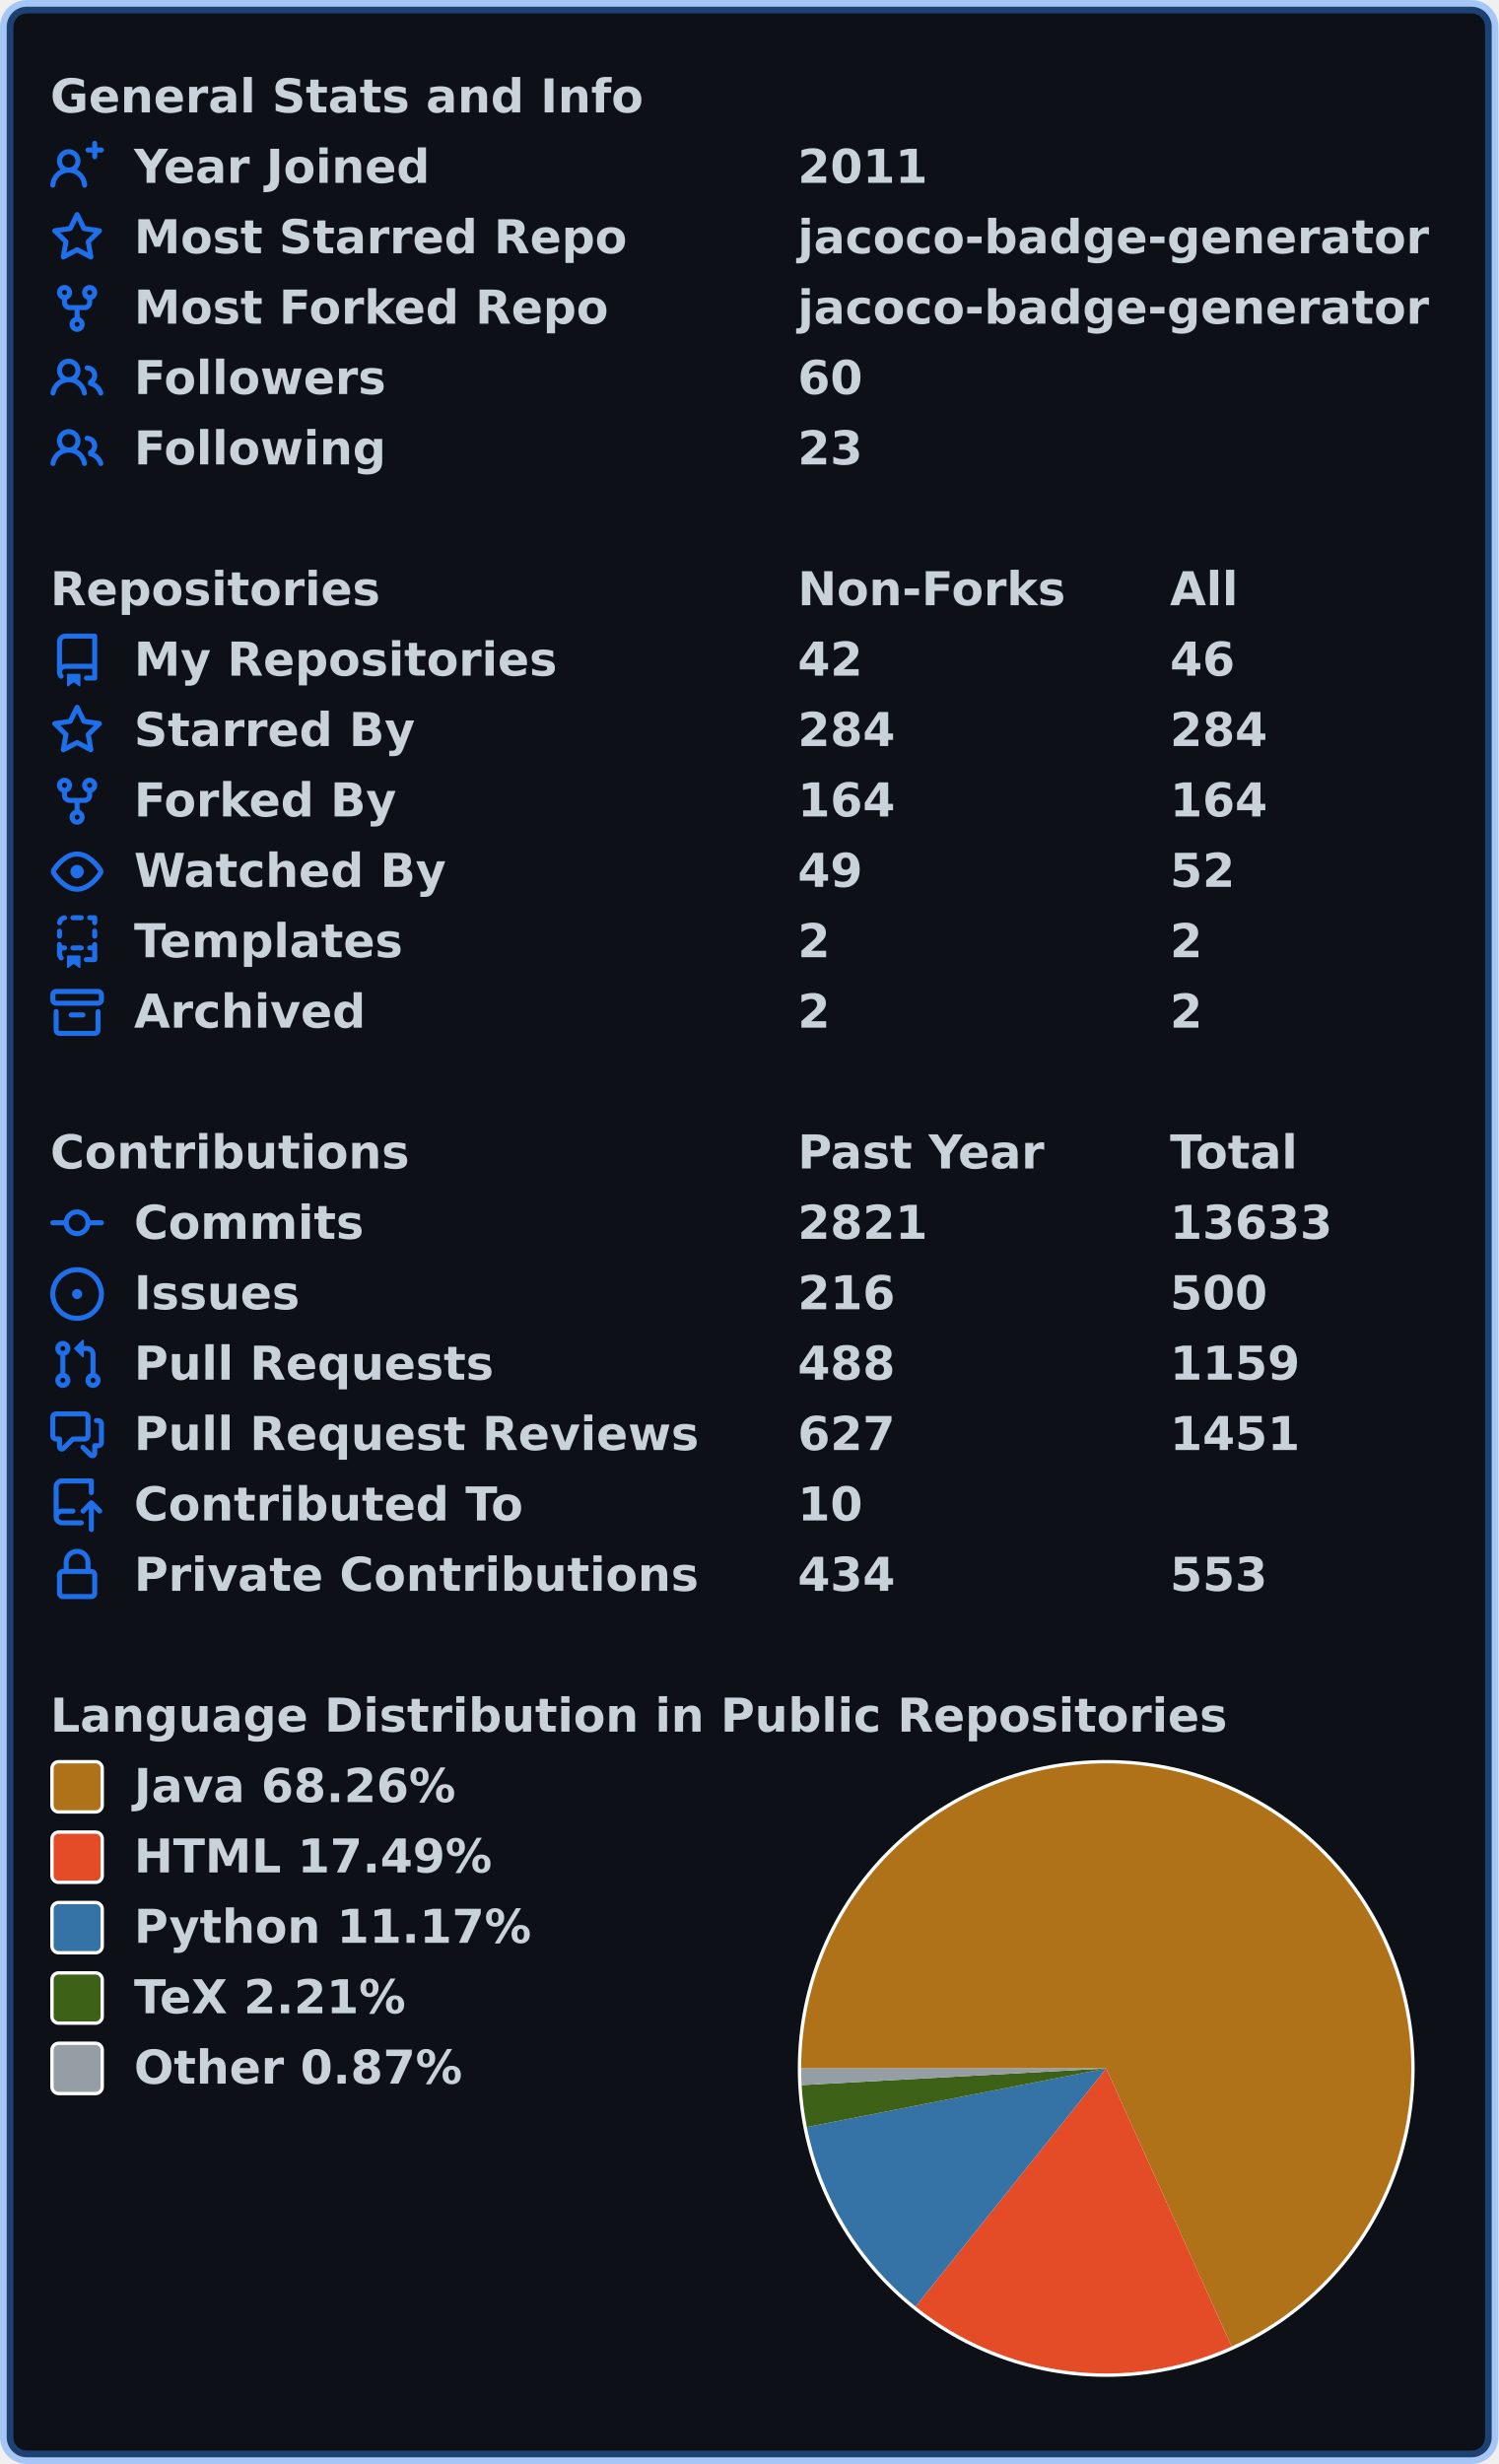
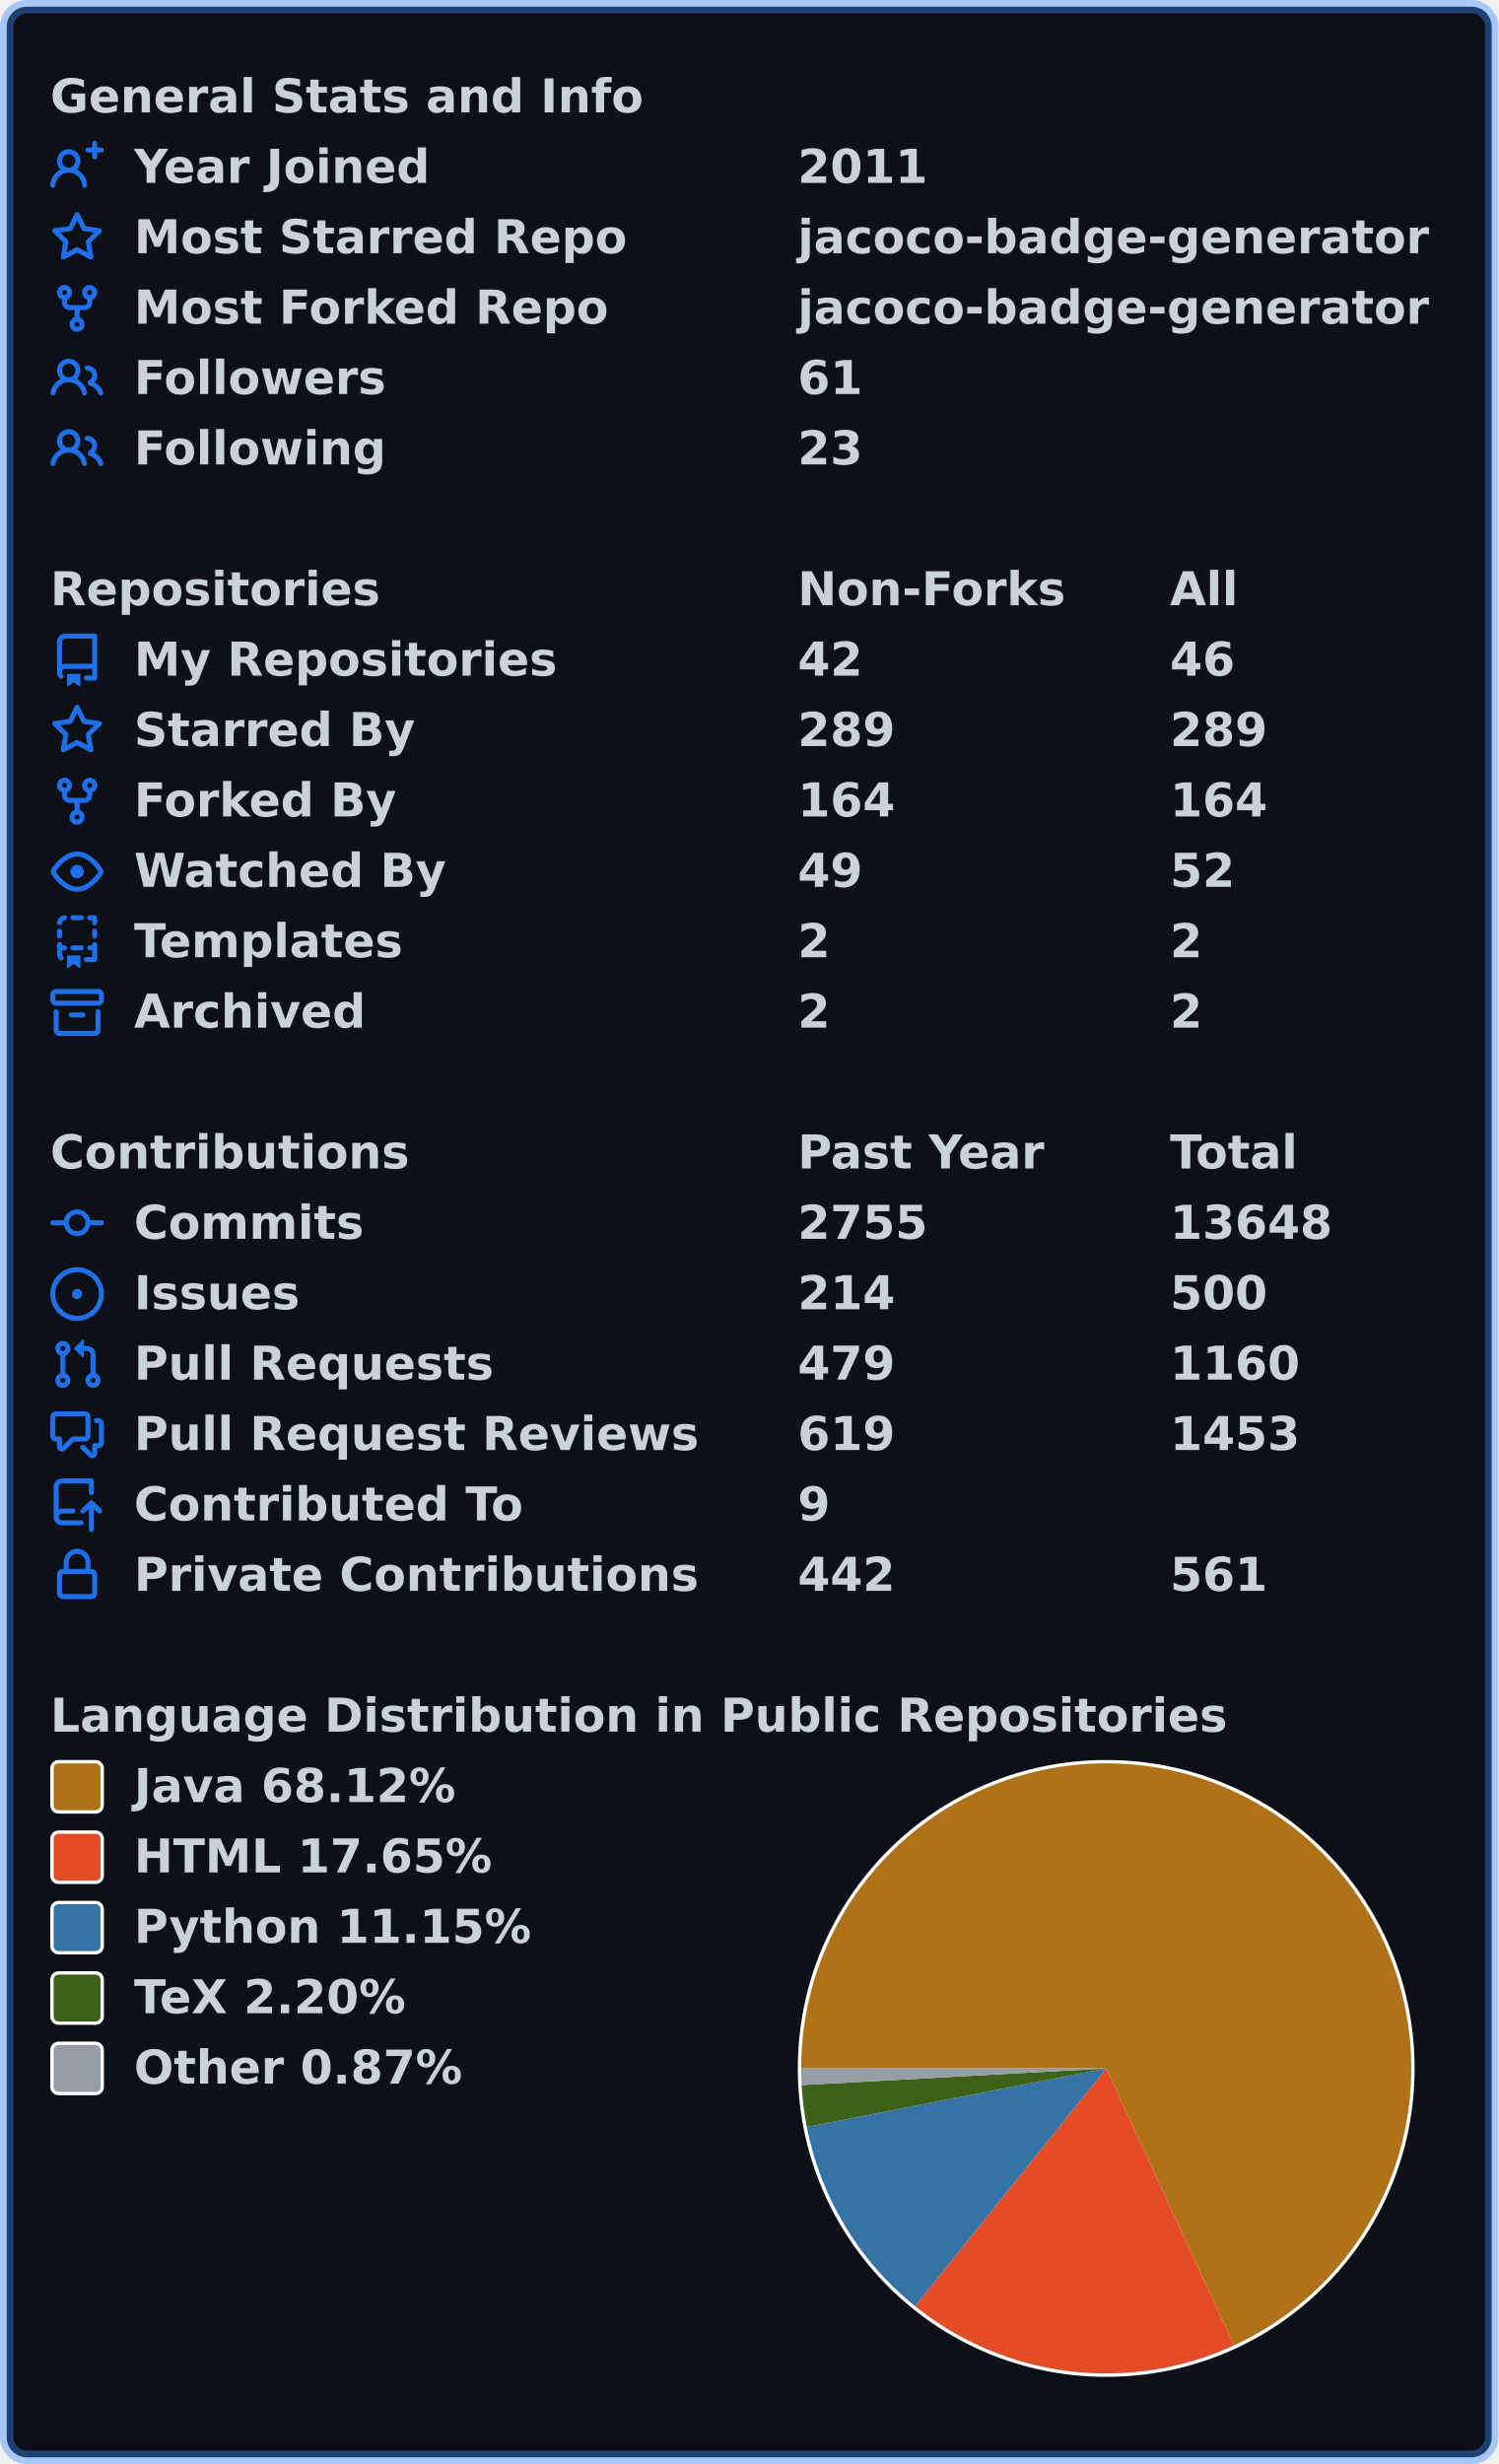
<svg xmlns="http://www.w3.org/2000/svg" width="447" height="735" viewBox="0 0 447 735" lang="en" xml:lang="en">
  <rect x="2" y="2" stroke-width="4" rx="6" width="443" height="731" stroke="rgba(56,139,253,0.4)" fill="#0d1117" />
  <g font-weight="600" font-size="110pt" font-family="Verdana,Geneva,DejaVu Sans,sans-serif" text-rendering="geometricPrecision">
    <g transform="translate(0, 21)" fill="#c9d1d9">
      <g transform="translate(15, 0)">
        <g transform="scale(0.095)">
          <text x="0" y="132" textLength="1851" lengthAdjust="spacingAndGlyphs">General Stats and Info</text>
        </g>
      </g>
      <g transform="translate(15, 21)">
        <path fill="#1f6feb" fill-rule="evenodd" d="M13.25 0a.75.75 0 01.75.75V2h1.25a.75.75 0 010 1.5H14v1.25a.75.75 0 01-1.5 0V3.5h-1.25a.75.75 0 010-1.5h1.25V.75a.75.75 0 01.75-.75zM5.5 4a2 2 0 100 4 2 2 0 000-4zm2.4 4.548a3.5 3.5 0 10-4.799 0 5.527 5.527 0 00-3.1 4.66.75.75 0 101.498.085A4.01 4.01 0 015.5 9.5a4.01 4.01 0 014.001 3.793.75.75 0 101.498-.086 5.527 5.527 0 00-3.1-4.659z" />
        <g transform="scale(0.095)">
          <text lengthAdjust="spacingAndGlyphs" textLength="932" x="263" y="132">Year Joined</text>
          <text lengthAdjust="spacingAndGlyphs" textLength="420" x="2347" y="132">2011</text>
        </g>
      </g>
      <g transform="translate(15, 42)">
        <path fill="#1f6feb" fill-rule="evenodd" d="M8 .25a.75.75 0 01.673.418l1.882 3.815 4.21.612a.75.75 0 01.416 1.279l-3.046 2.97.719 4.192a.75.75 0 01-1.088.791L8 12.347l-3.766 1.98a.75.75 0 01-1.088-.79l.72-4.194L.818 6.374a.75.75 0 01.416-1.28l4.21-.611L7.327.668A.75.75 0 018 .25zm0 2.445L6.615 5.5a.75.75 0 01-.564.41l-3.097.45 2.24 2.184a.75.75 0 01.216.664l-.528 3.084 2.769-1.456a.75.75 0 01.698 0l2.77 1.456-.53-3.084a.75.75 0 01.216-.664l2.24-2.183-3.096-.45a.75.75 0 01-.564-.41L8 2.694v.001z" />
        <g transform="scale(0.095)">
          <text lengthAdjust="spacingAndGlyphs" textLength="1532" x="263" y="132">Most Starred Repo</text>
          <text lengthAdjust="spacingAndGlyphs" textLength="1986" x="2347" y="132">jacoco-badge-generator</text>
        </g>
      </g>
      <g transform="translate(15, 63)">
        <path fill="#1f6feb" fill-rule="evenodd" d="M5 3.25a.75.75 0 11-1.5 0 .75.75 0 011.5 0zm0 2.122a2.25 2.25 0 10-1.5 0v.878A2.25 2.25 0 005.75 8.5h1.5v2.128a2.251 2.251 0 101.5 0V8.5h1.5a2.25 2.25 0 002.25-2.25v-.878a2.25 2.25 0 10-1.5 0v.878a.75.75 0 01-.75.75h-4.5A.75.75 0 015 6.25v-.878zm3.75 7.378a.75.75 0 11-1.5 0 .75.75 0 011.5 0zm3-8.75a.75.75 0 100-1.5.75.75 0 000 1.5z" />
        <g transform="scale(0.095)">
          <text lengthAdjust="spacingAndGlyphs" textLength="1485" x="263" y="132">Most Forked Repo</text>
          <text lengthAdjust="spacingAndGlyphs" textLength="1986" x="2347" y="132">jacoco-badge-generator</text>
        </g>
      </g>
      <g transform="translate(15, 84)">
        <path fill="#1f6feb" fill-rule="evenodd" d="M5.5 3.5a2 2 0 100 4 2 2 0 000-4zM2 5.5a3.5 3.5 0 115.898 2.549 5.507 5.507 0 013.034 4.084.75.75 0 11-1.482.235 4.001 4.001 0 00-7.9 0 .75.75 0 01-1.482-.236A5.507 5.507 0 013.102 8.05 3.49 3.49 0 012 5.5zM11 4a.75.75 0 100 1.5 1.5 1.5 0 01.666 2.844.75.75 0 00-.416.672v.352a.75.75 0 00.574.73c1.2.289 2.162 1.2 2.522 2.372a.75.75 0 101.434-.44 5.01 5.01 0 00-2.56-3.012A3 3 0 0011 4z" />
        <g transform="scale(0.095)">
          <text lengthAdjust="spacingAndGlyphs" textLength="778" x="263" y="132">Followers</text>
-           <text lengthAdjust="spacingAndGlyphs" textLength="210" x="2347" y="132">60</text>
+           <text lengthAdjust="spacingAndGlyphs" textLength="210" x="2347" y="132">61</text>
        </g>
      </g>
      <g transform="translate(15, 105)">
        <path fill="#1f6feb" fill-rule="evenodd" d="M5.5 3.5a2 2 0 100 4 2 2 0 000-4zM2 5.5a3.5 3.5 0 115.898 2.549 5.507 5.507 0 013.034 4.084.75.75 0 11-1.482.235 4.001 4.001 0 00-7.9 0 .75.75 0 01-1.482-.236A5.507 5.507 0 013.102 8.05 3.49 3.49 0 012 5.5zM11 4a.75.75 0 100 1.5 1.5 1.5 0 01.666 2.844.75.75 0 00-.416.672v.352a.75.75 0 00.574.73c1.2.289 2.162 1.2 2.522 2.372a.75.75 0 101.434-.44 5.01 5.01 0 00-2.56-3.012A3 3 0 0011 4z" />
        <g transform="scale(0.095)">
          <text lengthAdjust="spacingAndGlyphs" textLength="780" x="263" y="132">Following</text>
          <text lengthAdjust="spacingAndGlyphs" textLength="210" x="2347" y="132">23</text>
        </g>
      </g>
    </g>
    <g transform="translate(0, 168)" fill="#c9d1d9">
      <g transform="translate(15, 0)">
        <g transform="scale(0.095)">
          <text x="0" y="132" textLength="1020" lengthAdjust="spacingAndGlyphs">Repositories</text>
          <text x="2347" y="132" textLength="832" lengthAdjust="spacingAndGlyphs">Non-Forks</text>
          <text x="3516" y="132" textLength="206" lengthAdjust="spacingAndGlyphs">All</text>
        </g>
      </g>
      <g transform="translate(15, 21)">
        <path fill="#1f6feb" fill-rule="evenodd" d="M2 2.5A2.5 2.5 0 014.5 0h8.75a.75.75 0 01.75.75v12.5a.75.75 0 01-.75.75h-2.5a.75.75 0 110-1.5h1.75v-2h-8a1 1 0 00-.714 1.7.75.75 0 01-1.072 1.05A2.495 2.495 0 012 11.5v-9zm10.5-1V9h-8c-.356 0-.694.074-1 .208V2.5a1 1 0 011-1h8zM5 12.25v3.25a.25.25 0 00.4.2l1.45-1.087a.25.25 0 01.3 0L8.6 15.7a.25.25 0 00.4-.2v-3.25a.25.25 0 00-.25-.25h-3.5a.25.25 0 00-.25.25z" />
        <g transform="scale(0.095)">
          <text lengthAdjust="spacingAndGlyphs" textLength="1312" x="263" y="132">My Repositories</text>
          <text lengthAdjust="spacingAndGlyphs" textLength="210" x="2347" y="132">42</text>
          <text lengthAdjust="spacingAndGlyphs" textLength="210" x="3516" y="132">46</text>
        </g>
      </g>
      <g transform="translate(15, 42)">
        <path fill="#1f6feb" fill-rule="evenodd" d="M8 .25a.75.75 0 01.673.418l1.882 3.815 4.21.612a.75.75 0 01.416 1.279l-3.046 2.97.719 4.192a.75.75 0 01-1.088.791L8 12.347l-3.766 1.98a.75.75 0 01-1.088-.79l.72-4.194L.818 6.374a.75.75 0 01.416-1.28l4.21-.611L7.327.668A.75.75 0 018 .25zm0 2.445L6.615 5.5a.75.75 0 01-.564.41l-3.097.45 2.24 2.184a.75.75 0 01.216.664l-.528 3.084 2.769-1.456a.75.75 0 01.698 0l2.77 1.456-.53-3.084a.75.75 0 01.216-.664l2.24-2.183-3.096-.45a.75.75 0 01-.564-.41L8 2.694v.001z" />
        <g transform="scale(0.095)">
          <text lengthAdjust="spacingAndGlyphs" textLength="874" x="263" y="132">Starred By</text>
-           <text lengthAdjust="spacingAndGlyphs" textLength="315" x="2347" y="132">284</text>
-           <text lengthAdjust="spacingAndGlyphs" textLength="315" x="3516" y="132">284</text>
+           <text lengthAdjust="spacingAndGlyphs" textLength="315" x="2347" y="132">289</text>
+           <text lengthAdjust="spacingAndGlyphs" textLength="315" x="3516" y="132">289</text>
        </g>
      </g>
      <g transform="translate(15, 63)">
        <path fill="#1f6feb" fill-rule="evenodd" d="M5 3.25a.75.75 0 11-1.5 0 .75.75 0 011.5 0zm0 2.122a2.25 2.25 0 10-1.5 0v.878A2.25 2.25 0 005.75 8.5h1.5v2.128a2.251 2.251 0 101.5 0V8.5h1.5a2.25 2.25 0 002.25-2.25v-.878a2.25 2.25 0 10-1.5 0v.878a.75.75 0 01-.75.75h-4.5A.75.75 0 015 6.25v-.878zm3.75 7.378a.75.75 0 11-1.5 0 .75.75 0 011.5 0zm3-8.75a.75.75 0 100-1.5.75.75 0 000 1.5z" />
        <g transform="scale(0.095)">
          <text lengthAdjust="spacingAndGlyphs" textLength="828" x="263" y="132">Forked By</text>
          <text lengthAdjust="spacingAndGlyphs" textLength="315" x="2347" y="132">164</text>
          <text lengthAdjust="spacingAndGlyphs" textLength="315" x="3516" y="132">164</text>
        </g>
      </g>
      <g transform="translate(15, 84)">
        <path fill="#1f6feb" fill-rule="evenodd" d="M1.679 7.932c.412-.621 1.242-1.75 2.366-2.717C5.175 4.242 6.527 3.5 8 3.5c1.473 0 2.824.742 3.955 1.715 1.124.967 1.954 2.096 2.366 2.717a.119.119 0 010 .136c-.412.621-1.242 1.75-2.366 2.717C10.825 11.758 9.473 12.5 8 12.5c-1.473 0-2.824-.742-3.955-1.715C2.92 9.818 2.09 8.69 1.679 8.068a.119.119 0 010-.136zM8 2c-1.981 0-3.67.992-4.933 2.078C1.797 5.169.88 6.423.43 7.1a1.619 1.619 0 000 1.798c.45.678 1.367 1.932 2.637 3.024C4.329 13.008 6.019 14 8 14c1.981 0 3.67-.992 4.933-2.078 1.27-1.091 2.187-2.345 2.637-3.023a1.619 1.619 0 000-1.798c-.45-.678-1.367-1.932-2.637-3.023C11.671 2.992 9.981 2 8 2zm0 8a2 2 0 100-4 2 2 0 000 4z" />
        <g transform="scale(0.095)">
          <text lengthAdjust="spacingAndGlyphs" textLength="993" x="263" y="132">Watched By</text>
          <text lengthAdjust="spacingAndGlyphs" textLength="210" x="2347" y="132">49</text>
          <text lengthAdjust="spacingAndGlyphs" textLength="210" x="3516" y="132">52</text>
        </g>
      </g>
      <g transform="translate(15, 105)">
        <path fill="#1f6feb" fill-rule="evenodd" d="M6 .75A.75.75 0 016.75 0h2.5a.75.75 0 010 1.5h-2.5A.75.75 0 016 .75zm5 0a.75.75 0 01.75-.75h1.5a.75.75 0 01.75.75v1.5a.75.75 0 01-1.5 0V1.5h-.75A.75.75 0 0111 .75zM4.992.662a.75.75 0 01-.636.848c-.436.063-.783.41-.846.846a.75.75 0 01-1.485-.212A2.501 2.501 0 014.144.025a.75.75 0 01.848.637zM2.75 4a.75.75 0 01.75.75v1.5a.75.75 0 01-1.5 0v-1.5A.75.75 0 012.75 4zm10.5 0a.75.75 0 01.75.75v1.5a.75.75 0 01-1.5 0v-1.5a.75.75 0 01.75-.75zM2.75 8a.75.75 0 01.75.75v.268A1.72 1.72 0 013.75 9h.5a.75.75 0 010 1.5h-.5a.25.25 0 00-.25.25v.75c0 .28.114.532.3.714a.75.75 0 01-1.05 1.072A2.495 2.495 0 012 11.5V8.75A.75.75 0 012.75 8zm10.5 0a.75.75 0 01.75.75v4.5a.75.75 0 01-.75.75h-2.5a.75.75 0 010-1.5h1.75v-2h-.75a.75.75 0 010-1.5h.75v-.25a.75.75 0 01.75-.75zM6 9.75A.75.75 0 016.75 9h2.5a.75.75 0 010 1.5h-2.5A.75.75 0 016 9.75zm-1 2.5v3.25a.25.25 0 00.4.2l1.45-1.087a.25.25 0 01.3 0L8.6 15.7a.25.25 0 00.4-.2v-3.25a.25.25 0 00-.25-.25h-3.5a.25.25 0 00-.25.25z" />
        <g transform="scale(0.095)">
          <text lengthAdjust="spacingAndGlyphs" textLength="868" x="263" y="132">Templates</text>
          <text lengthAdjust="spacingAndGlyphs" textLength="105" x="2347" y="132">2</text>
          <text lengthAdjust="spacingAndGlyphs" textLength="105" x="3516" y="132">2</text>
        </g>
      </g>
      <g transform="translate(15, 126)">
        <path fill="#1f6feb" fill-rule="evenodd" d="M1.75 2.5a.25.25 0 00-.25.25v1.5c0 .138.112.25.25.25h12.5a.25.25 0 00.25-.25v-1.5a.25.25 0 00-.25-.25H1.75zM0 2.75C0 1.784.784 1 1.75 1h12.5c.966 0 1.75.784 1.75 1.75v1.5A1.75 1.75 0 0114.25 6H1.75A1.75 1.75 0 010 4.25v-1.5zM1.75 7a.75.75 0 01.75.75v5.5c0 .138.112.25.25.25h10.5a.25.25 0 00.25-.25v-5.5a.75.75 0 111.5 0v5.5A1.75 1.75 0 0113.25 15H2.75A1.75 1.75 0 011 13.25v-5.5A.75.75 0 011.75 7zm4.5 1a.75.75 0 000 1.5h3.5a.75.75 0 100-1.5h-3.5z" />
        <g transform="scale(0.095)">
          <text lengthAdjust="spacingAndGlyphs" textLength="726" x="263" y="132">Archived</text>
          <text lengthAdjust="spacingAndGlyphs" textLength="105" x="2347" y="132">2</text>
          <text lengthAdjust="spacingAndGlyphs" textLength="105" x="3516" y="132">2</text>
        </g>
      </g>
    </g>
    <g transform="translate(0, 336)" fill="#c9d1d9">
      <g transform="translate(15, 0)">
        <g transform="scale(0.095)">
          <text x="0" y="132" textLength="1112" lengthAdjust="spacingAndGlyphs">Contributions</text>
          <text x="2347" y="132" textLength="774" lengthAdjust="spacingAndGlyphs">Past Year</text>
          <text x="3516" y="132" textLength="414" lengthAdjust="spacingAndGlyphs">Total</text>
        </g>
      </g>
      <g transform="translate(15, 21)">
        <path fill="#1f6feb" fill-rule="evenodd" d="M10.5 7.75a2.5 2.5 0 11-5 0 2.5 2.5 0 015 0zm1.43.75a4.002 4.002 0 01-7.86 0H.75a.75.75 0 110-1.5h3.32a4.001 4.001 0 017.86 0h3.32a.75.75 0 110 1.5h-3.32z" />
        <g transform="scale(0.095)">
          <text lengthAdjust="spacingAndGlyphs" textLength="734" x="263" y="132">Commits</text>
-           <text lengthAdjust="spacingAndGlyphs" textLength="420" x="2347" y="132">2821</text>
-           <text lengthAdjust="spacingAndGlyphs" textLength="525" x="3516" y="132">13633</text>
+           <text lengthAdjust="spacingAndGlyphs" textLength="420" x="2347" y="132">2755</text>
+           <text lengthAdjust="spacingAndGlyphs" textLength="525" x="3516" y="132">13648</text>
        </g>
      </g>
      <g transform="translate(15, 42)">
        <path fill="#1f6feb" d="M8 9.5a1.5 1.5 0 100-3 1.5 1.5 0 000 3z" />
        <path fill="#1f6feb" fill-rule="evenodd" d="M8 0a8 8 0 100 16A8 8 0 008 0zM1.5 8a6.5 6.5 0 1113 0 6.5 6.5 0 01-13 0z" />
        <g transform="scale(0.095)">
          <text lengthAdjust="spacingAndGlyphs" textLength="512" x="263" y="132">Issues</text>
-           <text lengthAdjust="spacingAndGlyphs" textLength="315" x="2347" y="132">216</text>
+           <text lengthAdjust="spacingAndGlyphs" textLength="315" x="2347" y="132">214</text>
          <text lengthAdjust="spacingAndGlyphs" textLength="315" x="3516" y="132">500</text>
        </g>
      </g>
      <g transform="translate(15, 63)">
        <path fill="#1f6feb" fill-rule="evenodd" d="M7.177 3.073L9.573.677A.25.25 0 0110 .854v4.792a.25.25 0 01-.427.177L7.177 3.427a.25.25 0 010-.354zM3.75 2.5a.75.75 0 100 1.5.75.75 0 000-1.5zm-2.25.75a2.25 2.25 0 113 2.122v5.256a2.251 2.251 0 11-1.5 0V5.372A2.25 2.25 0 011.5 3.25zM11 2.5h-1V4h1a1 1 0 011 1v5.628a2.251 2.251 0 101.5 0V5A2.5 2.5 0 0011 2.5zm1 10.25a.75.75 0 111.5 0 .75.75 0 01-1.5 0zM3.75 12a.75.75 0 100 1.5.75.75 0 000-1.5z" />
        <g transform="scale(0.095)">
          <text lengthAdjust="spacingAndGlyphs" textLength="1113" x="263" y="132">Pull Requests</text>
-           <text lengthAdjust="spacingAndGlyphs" textLength="315" x="2347" y="132">488</text>
-           <text lengthAdjust="spacingAndGlyphs" textLength="420" x="3516" y="132">1159</text>
+           <text lengthAdjust="spacingAndGlyphs" textLength="315" x="2347" y="132">479</text>
+           <text lengthAdjust="spacingAndGlyphs" textLength="420" x="3516" y="132">1160</text>
        </g>
      </g>
      <g transform="translate(15, 84)">
        <path fill="#1f6feb" fill-rule="evenodd" d="M1.5 2.75a.25.25 0 01.25-.25h8.5a.25.25 0 01.25.25v5.5a.25.25 0 01-.25.25h-3.5a.75.75 0 00-.53.22L3.5 11.44V9.25a.75.75 0 00-.75-.75h-1a.25.25 0 01-.25-.25v-5.5zM1.75 1A1.75 1.75 0 000 2.75v5.5C0 9.216.784 10 1.75 10H2v1.543a1.457 1.457 0 002.487 1.03L7.061 10h3.189A1.75 1.75 0 0012 8.25v-5.5A1.75 1.75 0 0010.25 1h-8.5zM14.5 4.75a.25.25 0 00-.25-.25h-.5a.75.75 0 110-1.5h.5c.966 0 1.75.784 1.75 1.75v5.5A1.75 1.75 0 0114.25 12H14v1.543a1.457 1.457 0 01-2.487 1.03L9.22 12.28a.75.75 0 111.06-1.06l2.22 2.22v-2.19a.75.75 0 01.75-.75h1a.25.25 0 00.25-.25v-5.5z" />
        <g transform="scale(0.095)">
          <text lengthAdjust="spacingAndGlyphs" textLength="1762" x="263" y="132">Pull Request Reviews</text>
-           <text lengthAdjust="spacingAndGlyphs" textLength="315" x="2347" y="132">627</text>
-           <text lengthAdjust="spacingAndGlyphs" textLength="420" x="3516" y="132">1451</text>
+           <text lengthAdjust="spacingAndGlyphs" textLength="315" x="2347" y="132">619</text>
+           <text lengthAdjust="spacingAndGlyphs" textLength="420" x="3516" y="132">1453</text>
        </g>
      </g>
      <g transform="translate(15, 105)">
        <path fill="#1f6feb" fill-rule="evenodd" d="M1 2.5A2.5 2.5 0 013.5 0h8.75a.75.75 0 01.75.75v3.5a.75.75 0 01-1.5 0V1.5h-8a1 1 0 00-1 1v6.708A2.492 2.492 0 013.5 9h3.25a.75.75 0 010 1.5H3.5a1 1 0 100 2h5.75a.75.75 0 010 1.5H3.5A2.5 2.5 0 011 11.5v-9zm13.23 7.79a.75.75 0 001.06-1.06l-2.505-2.505a.75.75 0 00-1.06 0L9.22 9.229a.75.75 0 001.06 1.061l1.225-1.224v6.184a.75.75 0 001.5 0V9.066l1.224 1.224z" />
        <g transform="scale(0.095)">
          <text lengthAdjust="spacingAndGlyphs" textLength="1234" x="263" y="132">Contributed To</text>
-           <text lengthAdjust="spacingAndGlyphs" textLength="210" x="2347" y="132">10</text>
+           <text lengthAdjust="spacingAndGlyphs" textLength="105" x="2347" y="132">9</text>
        </g>
      </g>
      <g transform="translate(15, 126)">
        <path fill="#1f6feb" fill-rule="evenodd" d="M4 4v2h-.25A1.75 1.75 0 002 7.75v5.5c0 .966.784 1.75 1.75 1.75h8.5A1.75 1.75 0 0014 13.25v-5.5A1.75 1.75 0 0012.25 6H12V4a4 4 0 10-8 0zm6.5 2V4a2.5 2.5 0 00-5 0v2h5zM12 7.5h.25a.25.25 0 01.25.25v5.5a.25.25 0 01-.25.25h-8.5a.25.25 0 01-.25-.25v-5.5a.25.25 0 01.25-.25H12z" />
        <g transform="scale(0.095)">
          <text lengthAdjust="spacingAndGlyphs" textLength="1742" x="263" y="132">Private Contributions</text>
-           <text lengthAdjust="spacingAndGlyphs" textLength="315" x="2347" y="132">434</text>
-           <text lengthAdjust="spacingAndGlyphs" textLength="315" x="3516" y="132">553</text>
+           <text lengthAdjust="spacingAndGlyphs" textLength="315" x="2347" y="132">442</text>
+           <text lengthAdjust="spacingAndGlyphs" textLength="315" x="3516" y="132">561</text>
        </g>
      </g>
    </g>
    <g transform="translate(0, 504)" fill="#c9d1d9">
      <g transform="translate(15, 0)">
        <g transform="scale(0.095)">
          <text x="0" y="132" textLength="3652" lengthAdjust="spacingAndGlyphs">Language Distribution in Public Repositories</text>
        </g>
      </g>
      <g transform="translate(238, 21)">
        <circle cx="92" cy="92" r="92" fill="#ffffff" />
      </g>
      <g transform="translate(239, 22)">
-         <path fill-rule="evenodd" fill="#b07219" d="M 0.0,91 A 91 91 0 1 1 128.407 173.956 L 91,91 Z" />
-         <path fill-rule="evenodd" fill="#e34c26" d="M 128.407,173.956 A 91 91 0 0 1 34.115 162.029 L 91,91 Z" />
-         <path fill-rule="evenodd" fill="#3572A5" d="M 34.115,162.029 A 91 91 0 0 1 1.697 108.493 L 91,91 Z" />
-         <path fill-rule="evenodd" fill="#3D6117" d="M 1.697,108.493 A 91 91 0 0 1 0.136 95.978 L 91,91 Z" />
-         <path fill-rule="evenodd" fill="#959da5" d="M 0.136,95.978 A 91 91 0 0 1 0.0 91 L 91,91 Z" />
+         <path fill-rule="evenodd" fill="#b07219" d="M 0.0,91 A 91 91 0 1 1 129.115 173.633 L 91,91 Z" />
+         <path fill-rule="evenodd" fill="#e34c26" d="M 129.115,173.633 A 91 91 0 0 1 33.988 161.927 L 91,91 Z" />
+         <path fill-rule="evenodd" fill="#3572A5" d="M 33.988,161.927 A 91 91 0 0 1 1.69 108.459 L 91,91 Z" />
+         <path fill-rule="evenodd" fill="#3D6117" d="M 1.69,108.459 A 91 91 0 0 1 0.136 95.968 L 91,91 Z" />
+         <path fill-rule="evenodd" fill="#959da5" d="M 0.136,95.968 A 91 91 0 0 1 0.0 91 L 91,91 Z" />
      </g>
      <g transform="translate(15, 21)">
        <rect x="0.5" y="0.5" rx="2" width="15" height="15" fill="#b07219" stroke-width="1" stroke="#ffffff" />
-         <text transform="scale(0.095)" x="263" y="132" textLength="1038" lengthAdjust="spacingAndGlyphs">Java 68.26%</text>
+         <text transform="scale(0.095)" x="263" y="132" textLength="1038" lengthAdjust="spacingAndGlyphs">Java 68.12%</text>
      </g>
      <g transform="translate(15, 42)">
        <rect x="0.5" y="0.5" rx="2" width="15" height="15" fill="#e34c26" stroke-width="1" stroke="#ffffff" />
-         <text transform="scale(0.095)" x="263" y="132" textLength="1142" lengthAdjust="spacingAndGlyphs">HTML 17.49%</text>
+         <text transform="scale(0.095)" x="263" y="132" textLength="1142" lengthAdjust="spacingAndGlyphs">HTML 17.65%</text>
      </g>
      <g transform="translate(15, 63)">
        <rect x="0.5" y="0.5" rx="2" width="15" height="15" fill="#3572A5" stroke-width="1" stroke="#ffffff" />
-         <text transform="scale(0.095)" x="263" y="132" textLength="1254" lengthAdjust="spacingAndGlyphs">Python 11.17%</text>
+         <text transform="scale(0.095)" x="263" y="132" textLength="1254" lengthAdjust="spacingAndGlyphs">Python 11.15%</text>
      </g>
      <g transform="translate(15, 84)">
        <rect x="0.5" y="0.5" rx="2" width="15" height="15" fill="#3D6117" stroke-width="1" stroke="#ffffff" />
-         <text transform="scale(0.095)" x="263" y="132" textLength="894" lengthAdjust="spacingAndGlyphs">TeX 2.21%</text>
+         <text transform="scale(0.095)" x="263" y="132" textLength="894" lengthAdjust="spacingAndGlyphs">TeX 2.20%</text>
      </g>
      <g transform="translate(15, 105)">
        <rect x="0.5" y="0.5" rx="2" width="15" height="15" fill="#959da5" stroke-width="1" stroke="#ffffff" />
        <text transform="scale(0.095)" x="263" y="132" textLength="1047" lengthAdjust="spacingAndGlyphs">Other 0.87%</text>
      </g>
    </g>
  </g>
</svg>
